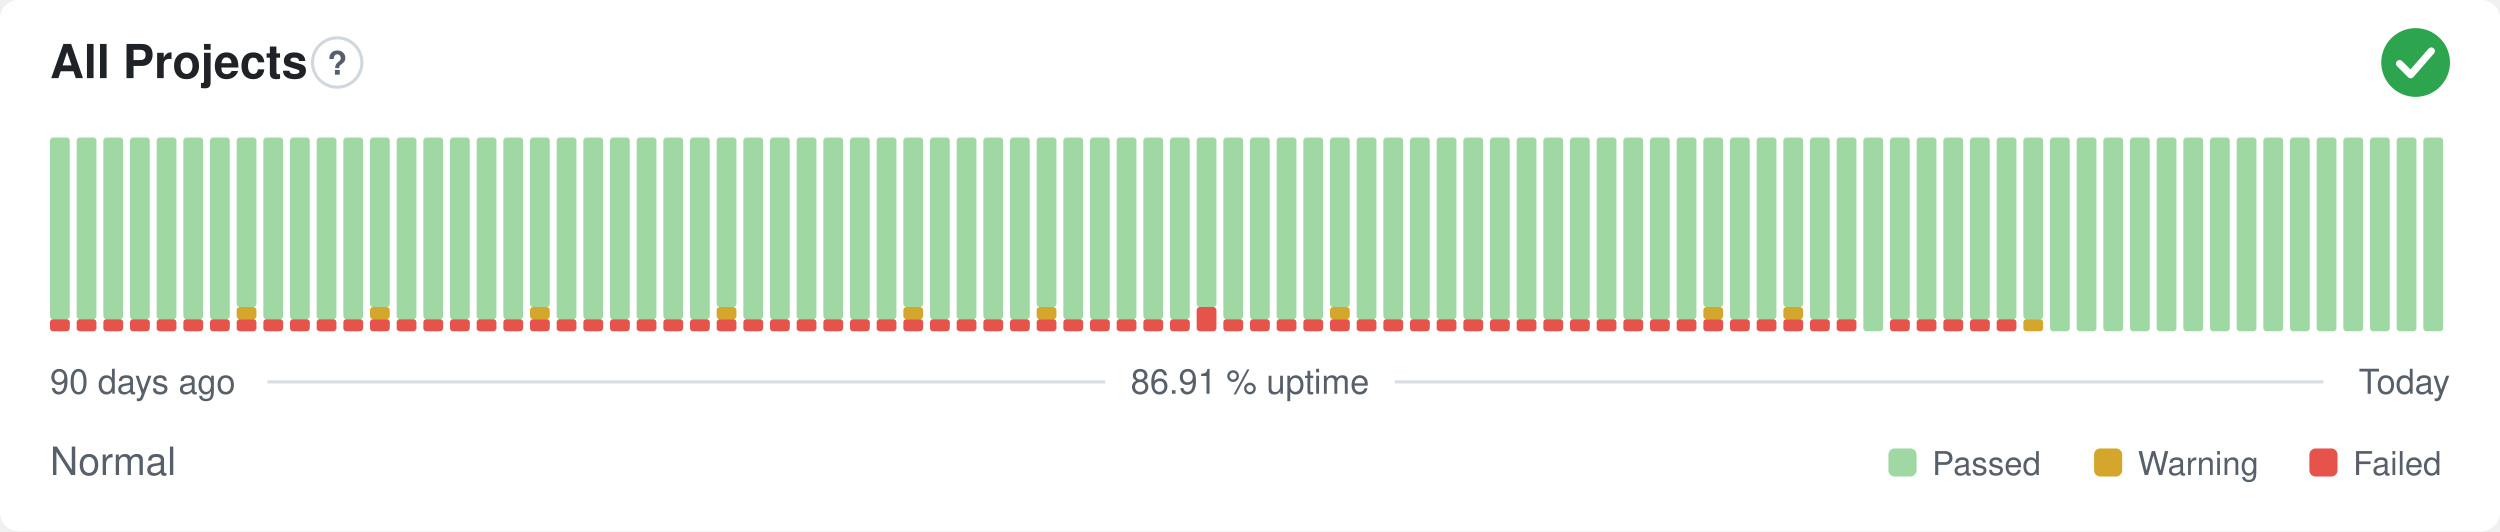
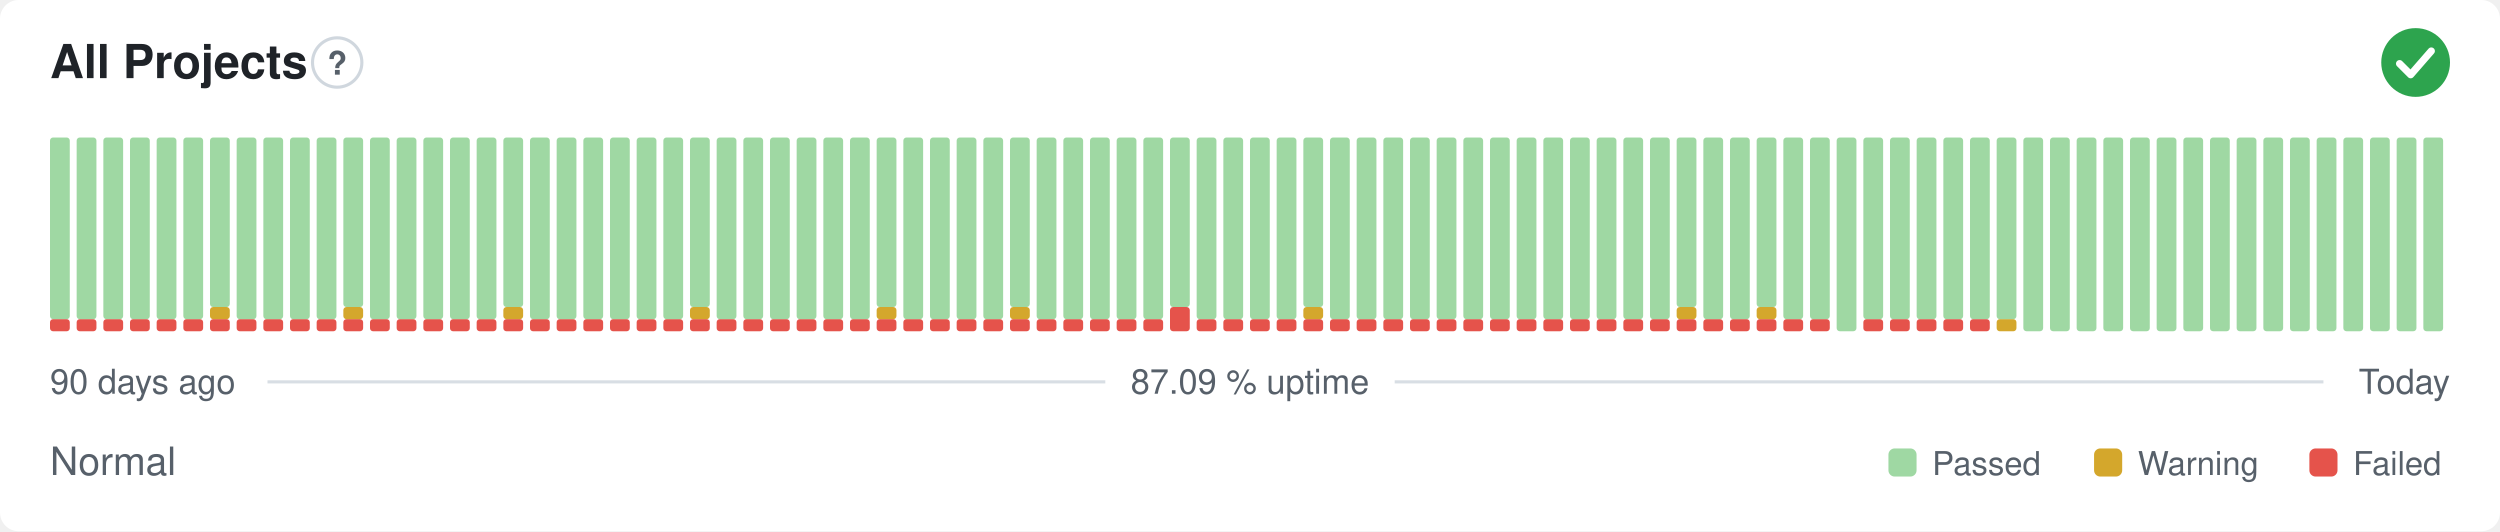
- <svg xmlns="http://www.w3.org/2000/svg" width="800" height="170" viewBox="0 0 800 170" role="img" aria-label="All Projects: Normal, 86.91 % uptime over the last 90 days" font-family="-apple-system,BlinkMacSystemFont,'Segoe UI',Helvetica,Arial,sans-serif">
+ <svg xmlns="http://www.w3.org/2000/svg" width="800" height="170" viewBox="0 0 800 170" role="img" aria-label="All Projects: Normal, 87.09 % uptime over the last 90 days" font-family="-apple-system,BlinkMacSystemFont,'Segoe UI',Helvetica,Arial,sans-serif">
  <style>
    @media (prefers-color-scheme: dark) {
      .bg { fill: #0d1117 }
      .title { fill: #e6edf3 }
      .muted { fill: #8b949e }
      .hint { stroke: #30363d }
      .rule { stroke: #30363d }
      .nodata { fill: #21262d }
    }
  </style>
  <rect class="bg" width="800" height="170" rx="6" fill="#ffffff" />
  <text class="title" x="16" y="25" font-size="15" font-weight="600" fill="#1f2328">All Projects</text>
  <circle class="hint" cx="107.9" cy="20" r="7.9" fill="none" stroke="#d0d7de" stroke-width="1" />
  <text class="muted" x="107.9" y="23.9" text-anchor="middle" font-size="10.4" font-weight="700" fill="#57606a">?</text>
  <circle cx="773" cy="20" r="11" fill="#2da44e" />
  <path d="M767.87 20.37l3.54 3.54 6.60 -7.58" fill="none" stroke="#fff" stroke-width="2.31" stroke-linecap="round" stroke-linejoin="round" />
  <rect x="16.00" y="102.13" width="6.33" height="3.88" rx="1" fill="#e5534b" />
  <rect x="16.00" y="44.00" width="6.33" height="58.13" rx="1" fill="#9fd8a3" />
  <rect x="24.53" y="102.13" width="6.33" height="3.88" rx="1" fill="#e5534b" />
  <rect x="24.53" y="44.00" width="6.33" height="58.13" rx="1" fill="#9fd8a3" />
  <rect x="33.07" y="102.13" width="6.33" height="3.88" rx="1" fill="#e5534b" />
  <rect x="33.07" y="44.00" width="6.33" height="58.13" rx="1" fill="#9fd8a3" />
  <rect x="41.60" y="102.13" width="6.33" height="3.88" rx="1" fill="#e5534b" />
  <rect x="41.60" y="44.00" width="6.33" height="58.13" rx="1" fill="#9fd8a3" />
  <rect x="50.13" y="102.13" width="6.33" height="3.88" rx="1" fill="#e5534b" />
  <rect x="50.13" y="44.00" width="6.33" height="58.13" rx="1" fill="#9fd8a3" />
  <rect x="58.67" y="102.13" width="6.33" height="3.88" rx="1" fill="#e5534b" />
  <rect x="58.67" y="44.00" width="6.33" height="58.13" rx="1" fill="#9fd8a3" />
  <rect x="67.20" y="102.13" width="6.33" height="3.88" rx="1" fill="#e5534b" />
-   <rect x="67.20" y="44.00" width="6.33" height="58.13" rx="1" fill="#9fd8a3" />
+   <rect x="67.20" y="98.25" width="6.33" height="3.88" rx="1" fill="#d4a72c" />
+   <rect x="67.20" y="44.00" width="6.33" height="54.25" rx="1" fill="#9fd8a3" />
  <rect x="75.73" y="102.13" width="6.33" height="3.88" rx="1" fill="#e5534b" />
-   <rect x="75.73" y="98.25" width="6.33" height="3.88" rx="1" fill="#d4a72c" />
-   <rect x="75.73" y="44.00" width="6.33" height="54.25" rx="1" fill="#9fd8a3" />
+   <rect x="75.73" y="44.00" width="6.33" height="58.13" rx="1" fill="#9fd8a3" />
  <rect x="84.27" y="102.13" width="6.33" height="3.88" rx="1" fill="#e5534b" />
  <rect x="84.27" y="44.00" width="6.33" height="58.13" rx="1" fill="#9fd8a3" />
  <rect x="92.80" y="102.13" width="6.33" height="3.88" rx="1" fill="#e5534b" />
  <rect x="92.80" y="44.00" width="6.33" height="58.13" rx="1" fill="#9fd8a3" />
  <rect x="101.33" y="102.13" width="6.33" height="3.88" rx="1" fill="#e5534b" />
  <rect x="101.33" y="44.00" width="6.33" height="58.13" rx="1" fill="#9fd8a3" />
  <rect x="109.87" y="102.13" width="6.33" height="3.88" rx="1" fill="#e5534b" />
-   <rect x="109.87" y="44.00" width="6.33" height="58.13" rx="1" fill="#9fd8a3" />
+   <rect x="109.87" y="98.25" width="6.33" height="3.88" rx="1" fill="#d4a72c" />
+   <rect x="109.87" y="44.00" width="6.33" height="54.25" rx="1" fill="#9fd8a3" />
  <rect x="118.40" y="102.13" width="6.33" height="3.88" rx="1" fill="#e5534b" />
-   <rect x="118.40" y="98.25" width="6.33" height="3.88" rx="1" fill="#d4a72c" />
-   <rect x="118.40" y="44.00" width="6.33" height="54.25" rx="1" fill="#9fd8a3" />
+   <rect x="118.40" y="44.00" width="6.33" height="58.13" rx="1" fill="#9fd8a3" />
  <rect x="126.93" y="102.13" width="6.33" height="3.88" rx="1" fill="#e5534b" />
  <rect x="126.93" y="44.00" width="6.33" height="58.13" rx="1" fill="#9fd8a3" />
  <rect x="135.47" y="102.13" width="6.33" height="3.88" rx="1" fill="#e5534b" />
  <rect x="135.47" y="44.00" width="6.33" height="58.13" rx="1" fill="#9fd8a3" />
  <rect x="144.00" y="102.13" width="6.33" height="3.88" rx="1" fill="#e5534b" />
  <rect x="144.00" y="44.00" width="6.33" height="58.13" rx="1" fill="#9fd8a3" />
  <rect x="152.53" y="102.13" width="6.33" height="3.88" rx="1" fill="#e5534b" />
  <rect x="152.53" y="44.00" width="6.33" height="58.13" rx="1" fill="#9fd8a3" />
  <rect x="161.07" y="102.13" width="6.33" height="3.88" rx="1" fill="#e5534b" />
-   <rect x="161.07" y="44.00" width="6.33" height="58.13" rx="1" fill="#9fd8a3" />
+   <rect x="161.07" y="98.25" width="6.33" height="3.88" rx="1" fill="#d4a72c" />
+   <rect x="161.07" y="44.00" width="6.33" height="54.25" rx="1" fill="#9fd8a3" />
  <rect x="169.60" y="102.13" width="6.33" height="3.88" rx="1" fill="#e5534b" />
-   <rect x="169.60" y="98.25" width="6.33" height="3.88" rx="1" fill="#d4a72c" />
-   <rect x="169.60" y="44.00" width="6.33" height="54.25" rx="1" fill="#9fd8a3" />
+   <rect x="169.60" y="44.00" width="6.33" height="58.13" rx="1" fill="#9fd8a3" />
  <rect x="178.13" y="102.13" width="6.33" height="3.88" rx="1" fill="#e5534b" />
  <rect x="178.13" y="44.00" width="6.33" height="58.13" rx="1" fill="#9fd8a3" />
  <rect x="186.67" y="102.13" width="6.33" height="3.88" rx="1" fill="#e5534b" />
  <rect x="186.67" y="44.00" width="6.33" height="58.13" rx="1" fill="#9fd8a3" />
  <rect x="195.20" y="102.13" width="6.33" height="3.88" rx="1" fill="#e5534b" />
  <rect x="195.20" y="44.00" width="6.33" height="58.13" rx="1" fill="#9fd8a3" />
  <rect x="203.73" y="102.13" width="6.33" height="3.88" rx="1" fill="#e5534b" />
  <rect x="203.73" y="44.00" width="6.33" height="58.13" rx="1" fill="#9fd8a3" />
  <rect x="212.27" y="102.13" width="6.33" height="3.88" rx="1" fill="#e5534b" />
  <rect x="212.27" y="44.00" width="6.33" height="58.13" rx="1" fill="#9fd8a3" />
  <rect x="220.80" y="102.13" width="6.33" height="3.88" rx="1" fill="#e5534b" />
-   <rect x="220.80" y="44.00" width="6.33" height="58.13" rx="1" fill="#9fd8a3" />
+   <rect x="220.80" y="98.25" width="6.33" height="3.88" rx="1" fill="#d4a72c" />
+   <rect x="220.80" y="44.00" width="6.33" height="54.25" rx="1" fill="#9fd8a3" />
  <rect x="229.33" y="102.13" width="6.33" height="3.88" rx="1" fill="#e5534b" />
-   <rect x="229.33" y="98.25" width="6.33" height="3.88" rx="1" fill="#d4a72c" />
-   <rect x="229.33" y="44.00" width="6.33" height="54.25" rx="1" fill="#9fd8a3" />
+   <rect x="229.33" y="44.00" width="6.33" height="58.13" rx="1" fill="#9fd8a3" />
  <rect x="237.87" y="102.13" width="6.33" height="3.88" rx="1" fill="#e5534b" />
  <rect x="237.87" y="44.00" width="6.33" height="58.13" rx="1" fill="#9fd8a3" />
  <rect x="246.40" y="102.13" width="6.33" height="3.88" rx="1" fill="#e5534b" />
  <rect x="246.40" y="44.00" width="6.33" height="58.13" rx="1" fill="#9fd8a3" />
  <rect x="254.93" y="102.13" width="6.33" height="3.88" rx="1" fill="#e5534b" />
  <rect x="254.93" y="44.00" width="6.33" height="58.13" rx="1" fill="#9fd8a3" />
  <rect x="263.47" y="102.13" width="6.33" height="3.88" rx="1" fill="#e5534b" />
  <rect x="263.47" y="44.00" width="6.33" height="58.13" rx="1" fill="#9fd8a3" />
  <rect x="272.00" y="102.13" width="6.33" height="3.88" rx="1" fill="#e5534b" />
  <rect x="272.00" y="44.00" width="6.33" height="58.13" rx="1" fill="#9fd8a3" />
  <rect x="280.53" y="102.13" width="6.33" height="3.88" rx="1" fill="#e5534b" />
-   <rect x="280.53" y="44.00" width="6.33" height="58.13" rx="1" fill="#9fd8a3" />
+   <rect x="280.53" y="98.25" width="6.33" height="3.88" rx="1" fill="#d4a72c" />
+   <rect x="280.53" y="44.00" width="6.33" height="54.25" rx="1" fill="#9fd8a3" />
  <rect x="289.07" y="102.13" width="6.33" height="3.88" rx="1" fill="#e5534b" />
-   <rect x="289.07" y="98.25" width="6.33" height="3.88" rx="1" fill="#d4a72c" />
-   <rect x="289.07" y="44.00" width="6.33" height="54.25" rx="1" fill="#9fd8a3" />
+   <rect x="289.07" y="44.00" width="6.33" height="58.13" rx="1" fill="#9fd8a3" />
  <rect x="297.60" y="102.13" width="6.33" height="3.88" rx="1" fill="#e5534b" />
  <rect x="297.60" y="44.00" width="6.33" height="58.13" rx="1" fill="#9fd8a3" />
  <rect x="306.13" y="102.13" width="6.33" height="3.88" rx="1" fill="#e5534b" />
  <rect x="306.13" y="44.00" width="6.33" height="58.13" rx="1" fill="#9fd8a3" />
  <rect x="314.67" y="102.13" width="6.33" height="3.88" rx="1" fill="#e5534b" />
  <rect x="314.67" y="44.00" width="6.33" height="58.13" rx="1" fill="#9fd8a3" />
  <rect x="323.20" y="102.13" width="6.33" height="3.88" rx="1" fill="#e5534b" />
-   <rect x="323.20" y="44.00" width="6.33" height="58.13" rx="1" fill="#9fd8a3" />
+   <rect x="323.20" y="98.25" width="6.33" height="3.88" rx="1" fill="#d4a72c" />
+   <rect x="323.20" y="44.00" width="6.33" height="54.25" rx="1" fill="#9fd8a3" />
  <rect x="331.73" y="102.13" width="6.33" height="3.88" rx="1" fill="#e5534b" />
-   <rect x="331.73" y="98.25" width="6.33" height="3.88" rx="1" fill="#d4a72c" />
-   <rect x="331.73" y="44.00" width="6.33" height="54.25" rx="1" fill="#9fd8a3" />
+   <rect x="331.73" y="44.00" width="6.33" height="58.13" rx="1" fill="#9fd8a3" />
  <rect x="340.27" y="102.13" width="6.33" height="3.88" rx="1" fill="#e5534b" />
  <rect x="340.27" y="44.00" width="6.33" height="58.13" rx="1" fill="#9fd8a3" />
  <rect x="348.80" y="102.13" width="6.33" height="3.88" rx="1" fill="#e5534b" />
  <rect x="348.80" y="44.00" width="6.33" height="58.13" rx="1" fill="#9fd8a3" />
  <rect x="357.33" y="102.13" width="6.33" height="3.88" rx="1" fill="#e5534b" />
  <rect x="357.33" y="44.00" width="6.33" height="58.13" rx="1" fill="#9fd8a3" />
  <rect x="365.87" y="102.13" width="6.33" height="3.88" rx="1" fill="#e5534b" />
  <rect x="365.87" y="44.00" width="6.33" height="58.13" rx="1" fill="#9fd8a3" />
-   <rect x="374.40" y="102.13" width="6.33" height="3.88" rx="1" fill="#e5534b" />
-   <rect x="374.40" y="44.00" width="6.33" height="58.13" rx="1" fill="#9fd8a3" />
-   <rect x="382.93" y="98.25" width="6.33" height="7.75" rx="1" fill="#e5534b" />
-   <rect x="382.93" y="44.00" width="6.33" height="54.25" rx="1" fill="#9fd8a3" />
+   <rect x="374.40" y="98.25" width="6.33" height="7.75" rx="1" fill="#e5534b" />
+   <rect x="374.40" y="44.00" width="6.33" height="54.25" rx="1" fill="#9fd8a3" />
+   <rect x="382.93" y="102.13" width="6.33" height="3.88" rx="1" fill="#e5534b" />
+   <rect x="382.93" y="44.00" width="6.33" height="58.13" rx="1" fill="#9fd8a3" />
  <rect x="391.47" y="102.13" width="6.33" height="3.88" rx="1" fill="#e5534b" />
  <rect x="391.47" y="44.00" width="6.33" height="58.13" rx="1" fill="#9fd8a3" />
  <rect x="400.00" y="102.13" width="6.33" height="3.88" rx="1" fill="#e5534b" />
  <rect x="400.00" y="44.00" width="6.33" height="58.13" rx="1" fill="#9fd8a3" />
  <rect x="408.53" y="102.13" width="6.33" height="3.88" rx="1" fill="#e5534b" />
  <rect x="408.53" y="44.00" width="6.33" height="58.13" rx="1" fill="#9fd8a3" />
  <rect x="417.07" y="102.13" width="6.33" height="3.88" rx="1" fill="#e5534b" />
-   <rect x="417.07" y="44.00" width="6.33" height="58.13" rx="1" fill="#9fd8a3" />
+   <rect x="417.07" y="98.25" width="6.33" height="3.88" rx="1" fill="#d4a72c" />
+   <rect x="417.07" y="44.00" width="6.33" height="54.25" rx="1" fill="#9fd8a3" />
  <rect x="425.60" y="102.13" width="6.33" height="3.88" rx="1" fill="#e5534b" />
-   <rect x="425.60" y="98.25" width="6.33" height="3.88" rx="1" fill="#d4a72c" />
-   <rect x="425.60" y="44.00" width="6.33" height="54.25" rx="1" fill="#9fd8a3" />
+   <rect x="425.60" y="44.00" width="6.33" height="58.13" rx="1" fill="#9fd8a3" />
  <rect x="434.13" y="102.13" width="6.33" height="3.88" rx="1" fill="#e5534b" />
  <rect x="434.13" y="44.00" width="6.33" height="58.13" rx="1" fill="#9fd8a3" />
  <rect x="442.67" y="102.13" width="6.33" height="3.88" rx="1" fill="#e5534b" />
  <rect x="442.67" y="44.00" width="6.33" height="58.13" rx="1" fill="#9fd8a3" />
  <rect x="451.20" y="102.13" width="6.33" height="3.88" rx="1" fill="#e5534b" />
  <rect x="451.20" y="44.00" width="6.33" height="58.13" rx="1" fill="#9fd8a3" />
  <rect x="459.73" y="102.13" width="6.33" height="3.88" rx="1" fill="#e5534b" />
  <rect x="459.73" y="44.00" width="6.33" height="58.13" rx="1" fill="#9fd8a3" />
  <rect x="468.27" y="102.13" width="6.33" height="3.88" rx="1" fill="#e5534b" />
  <rect x="468.27" y="44.00" width="6.33" height="58.13" rx="1" fill="#9fd8a3" />
  <rect x="476.80" y="102.13" width="6.33" height="3.88" rx="1" fill="#e5534b" />
  <rect x="476.80" y="44.00" width="6.33" height="58.13" rx="1" fill="#9fd8a3" />
  <rect x="485.33" y="102.13" width="6.33" height="3.88" rx="1" fill="#e5534b" />
  <rect x="485.33" y="44.00" width="6.33" height="58.13" rx="1" fill="#9fd8a3" />
  <rect x="493.87" y="102.13" width="6.33" height="3.88" rx="1" fill="#e5534b" />
  <rect x="493.87" y="44.00" width="6.33" height="58.13" rx="1" fill="#9fd8a3" />
  <rect x="502.40" y="102.13" width="6.33" height="3.88" rx="1" fill="#e5534b" />
  <rect x="502.40" y="44.00" width="6.33" height="58.13" rx="1" fill="#9fd8a3" />
  <rect x="510.93" y="102.13" width="6.33" height="3.88" rx="1" fill="#e5534b" />
  <rect x="510.93" y="44.00" width="6.33" height="58.13" rx="1" fill="#9fd8a3" />
  <rect x="519.47" y="102.13" width="6.33" height="3.88" rx="1" fill="#e5534b" />
  <rect x="519.47" y="44.00" width="6.33" height="58.13" rx="1" fill="#9fd8a3" />
  <rect x="528.00" y="102.13" width="6.33" height="3.88" rx="1" fill="#e5534b" />
  <rect x="528.00" y="44.00" width="6.33" height="58.13" rx="1" fill="#9fd8a3" />
  <rect x="536.53" y="102.13" width="6.33" height="3.88" rx="1" fill="#e5534b" />
-   <rect x="536.53" y="44.00" width="6.33" height="58.13" rx="1" fill="#9fd8a3" />
+   <rect x="536.53" y="98.25" width="6.33" height="3.88" rx="1" fill="#d4a72c" />
+   <rect x="536.53" y="44.00" width="6.33" height="54.25" rx="1" fill="#9fd8a3" />
  <rect x="545.07" y="102.13" width="6.33" height="3.88" rx="1" fill="#e5534b" />
-   <rect x="545.07" y="98.25" width="6.33" height="3.88" rx="1" fill="#d4a72c" />
-   <rect x="545.07" y="44.00" width="6.33" height="54.25" rx="1" fill="#9fd8a3" />
+   <rect x="545.07" y="44.00" width="6.33" height="58.13" rx="1" fill="#9fd8a3" />
  <rect x="553.60" y="102.13" width="6.33" height="3.88" rx="1" fill="#e5534b" />
  <rect x="553.60" y="44.00" width="6.33" height="58.13" rx="1" fill="#9fd8a3" />
  <rect x="562.13" y="102.13" width="6.33" height="3.88" rx="1" fill="#e5534b" />
-   <rect x="562.13" y="44.00" width="6.33" height="58.13" rx="1" fill="#9fd8a3" />
+   <rect x="562.13" y="98.25" width="6.33" height="3.88" rx="1" fill="#d4a72c" />
+   <rect x="562.13" y="44.00" width="6.33" height="54.25" rx="1" fill="#9fd8a3" />
  <rect x="570.67" y="102.13" width="6.33" height="3.88" rx="1" fill="#e5534b" />
-   <rect x="570.67" y="98.25" width="6.33" height="3.88" rx="1" fill="#d4a72c" />
-   <rect x="570.67" y="44.00" width="6.33" height="54.25" rx="1" fill="#9fd8a3" />
+   <rect x="570.67" y="44.00" width="6.33" height="58.13" rx="1" fill="#9fd8a3" />
  <rect x="579.20" y="102.13" width="6.33" height="3.88" rx="1" fill="#e5534b" />
  <rect x="579.20" y="44.00" width="6.33" height="58.13" rx="1" fill="#9fd8a3" />
-   <rect x="587.73" y="102.13" width="6.33" height="3.88" rx="1" fill="#e5534b" />
-   <rect x="587.73" y="44.00" width="6.33" height="58.13" rx="1" fill="#9fd8a3" />
-   <rect x="596.27" y="44.00" width="6.33" height="62.00" rx="1" fill="#9fd8a3" />
+   <rect x="587.73" y="44.00" width="6.33" height="62.00" rx="1" fill="#9fd8a3" />
+   <rect x="596.27" y="102.13" width="6.33" height="3.88" rx="1" fill="#e5534b" />
+   <rect x="596.27" y="44.00" width="6.33" height="58.13" rx="1" fill="#9fd8a3" />
  <rect x="604.80" y="102.13" width="6.33" height="3.88" rx="1" fill="#e5534b" />
  <rect x="604.80" y="44.00" width="6.33" height="58.13" rx="1" fill="#9fd8a3" />
  <rect x="613.33" y="102.13" width="6.33" height="3.88" rx="1" fill="#e5534b" />
  <rect x="613.33" y="44.00" width="6.33" height="58.13" rx="1" fill="#9fd8a3" />
  <rect x="621.87" y="102.13" width="6.33" height="3.88" rx="1" fill="#e5534b" />
  <rect x="621.87" y="44.00" width="6.33" height="58.13" rx="1" fill="#9fd8a3" />
  <rect x="630.40" y="102.13" width="6.33" height="3.88" rx="1" fill="#e5534b" />
  <rect x="630.40" y="44.00" width="6.33" height="58.13" rx="1" fill="#9fd8a3" />
-   <rect x="638.93" y="102.13" width="6.33" height="3.88" rx="1" fill="#e5534b" />
+   <rect x="638.93" y="102.13" width="6.33" height="3.88" rx="1" fill="#d4a72c" />
  <rect x="638.93" y="44.00" width="6.33" height="58.13" rx="1" fill="#9fd8a3" />
-   <rect x="647.47" y="102.13" width="6.33" height="3.88" rx="1" fill="#d4a72c" />
-   <rect x="647.47" y="44.00" width="6.33" height="58.13" rx="1" fill="#9fd8a3" />
+   <rect x="647.47" y="44.00" width="6.33" height="62.00" rx="1" fill="#9fd8a3" />
  <rect x="656.00" y="44.00" width="6.33" height="62.00" rx="1" fill="#9fd8a3" />
  <rect x="664.53" y="44.00" width="6.33" height="62.00" rx="1" fill="#9fd8a3" />
  <rect x="673.07" y="44.00" width="6.33" height="62.00" rx="1" fill="#9fd8a3" />
  <rect x="681.60" y="44.00" width="6.33" height="62.00" rx="1" fill="#9fd8a3" />
  <rect x="690.13" y="44.00" width="6.33" height="62.00" rx="1" fill="#9fd8a3" />
  <rect x="698.67" y="44.00" width="6.33" height="62.00" rx="1" fill="#9fd8a3" />
  <rect x="707.20" y="44.00" width="6.33" height="62.00" rx="1" fill="#9fd8a3" />
  <rect x="715.73" y="44.00" width="6.33" height="62.00" rx="1" fill="#9fd8a3" />
  <rect x="724.27" y="44.00" width="6.33" height="62.00" rx="1" fill="#9fd8a3" />
  <rect x="732.80" y="44.00" width="6.33" height="62.00" rx="1" fill="#9fd8a3" />
  <rect x="741.33" y="44.00" width="6.33" height="62.00" rx="1" fill="#9fd8a3" />
  <rect x="749.87" y="44.00" width="6.33" height="62.00" rx="1" fill="#9fd8a3" />
  <rect x="758.40" y="44.00" width="6.33" height="62.00" rx="1" fill="#9fd8a3" />
  <rect x="766.93" y="44.00" width="6.33" height="62.00" rx="1" fill="#9fd8a3" />
  <rect x="775.47" y="44.00" width="6.33" height="62.00" rx="1" fill="#9fd8a3" />
  <text class="muted" x="16" y="126" font-size="11" fill="#57606a">90 days ago</text>
-   <text class="muted" x="400" y="126" text-anchor="middle" font-size="11" fill="#57606a">86.91 % uptime</text>
+   <text class="muted" x="400" y="126" text-anchor="middle" font-size="11" fill="#57606a">87.09 % uptime</text>
  <text class="muted" x="784" y="126" text-anchor="end" font-size="11" fill="#57606a">Today</text>
  <line class="rule" x1="85.6" y1="122.2" x2="353.7" y2="122.2" stroke="#d8dee4" stroke-width="1" />
  <line class="rule" x1="446.3" y1="122.2" x2="743.5" y2="122.2" stroke="#d8dee4" stroke-width="1" />
  <text class="muted" x="16" y="152" font-size="12.5" fill="#57606a">Normal</text>
  <rect x="604.3" y="143.5" width="9.0" height="9.0" rx="2" fill="#9fd8a3" />
  <text class="muted" x="618.3" y="152" font-size="10.5" fill="#57606a">Passed</text>
  <rect x="670.1" y="143.5" width="9.0" height="9.0" rx="2" fill="#d4a72c" />
  <text class="muted" x="684.1" y="152" font-size="10.5" fill="#57606a">Warning</text>
  <rect x="739.0" y="143.5" width="9.0" height="9.0" rx="2" fill="#e5534b" />
  <text class="muted" x="753.0" y="152" font-size="10.5" fill="#57606a">Failed</text>
</svg>
